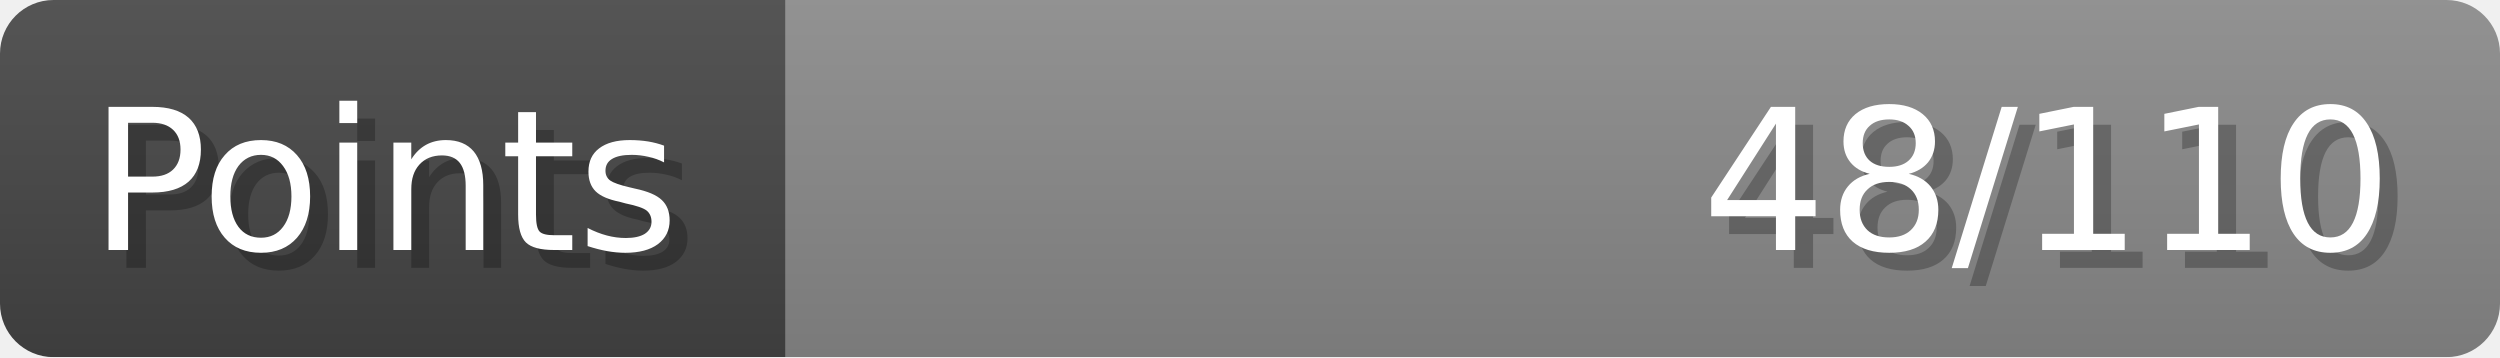
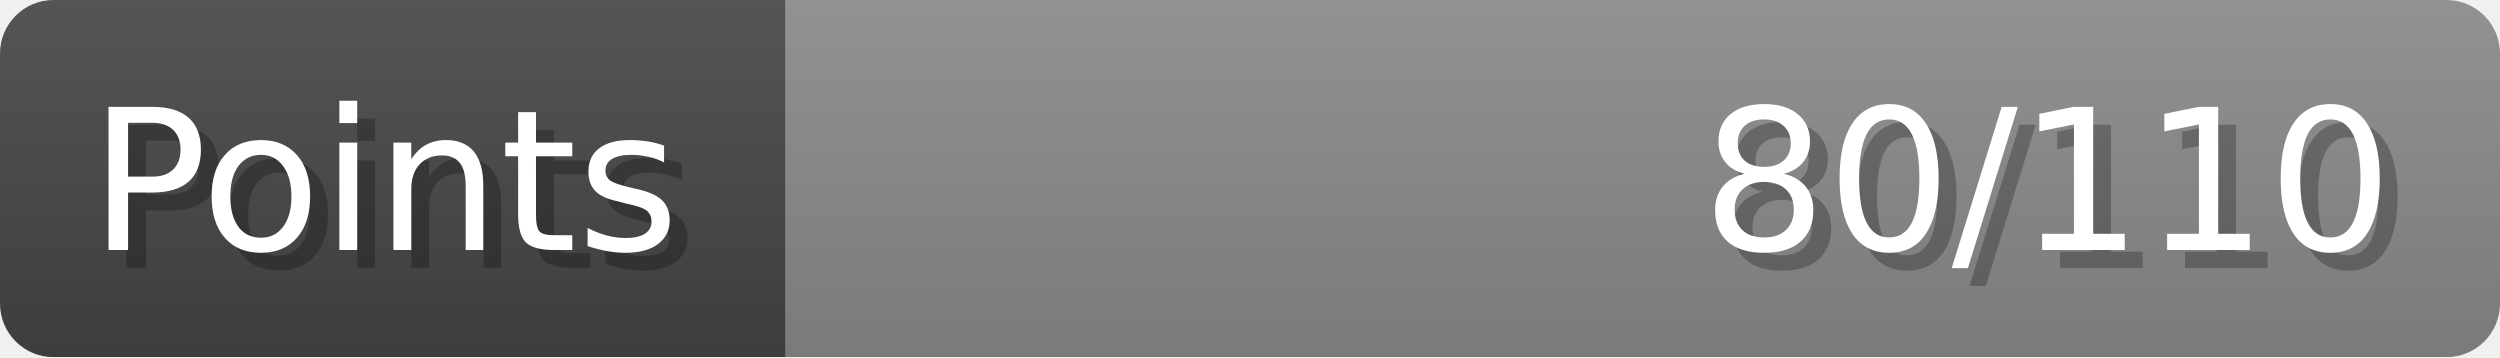
- <svg xmlns="http://www.w3.org/2000/svg" width="140px" height="20px" role="img" aria-label="Points: 48/110">
+ <svg xmlns="http://www.w3.org/2000/svg" width="140px" height="20px" role="img" aria-label="Points: 80/110">
  <linearGradient id="a" x2="0" y2="100%">
    <stop offset="0" stop-opacity=".1" stop-color="#EEE" />
    <stop offset="1" stop-opacity=".1" />
  </linearGradient>
  <mask id="m">
    <rect width="100%" height="100%" rx="3" fill="#FFF" />
  </mask>
  <g mask="url(#m)">
    <rect x="0" y="0" width="44" height="20" fill="#444" />
    <svg x="44" y="0" width="96" height="20">
      <rect width="100%" height="100%" fill="#888888" />
      <rect width="0%" height="100%" fill="#33CC11" transform="">
-         <animate attributeName="width" begin="0.5s" dur="600ms" from="0%" to="43%" repeatCount="1" fill="freeze" calcMode="spline" keyTimes="0; 1" keySplines="0.3, 0.61, 0.355, 1" />
+         <animate attributeName="width" begin="0.5s" dur="600ms" from="0%" to="72%" repeatCount="1" fill="freeze" calcMode="spline" keyTimes="0; 1" keySplines="0.3, 0.61, 0.355, 1" />
      </rect>
    </svg>
    <rect width="140" height="20" fill="url(#a)" />
  </g>
  <g aria-hidden="true" font-size="11" font-family="Verdana, DejaVu Sans, sans-serif" fill="#FFFFFF">
    <text x="6" y="15" fill="#000" opacity="0.25">Points</text>
    <text x="5" y="14">Points</text>
-     <text x="135" y="15" fill="#000" opacity="0.25" text-anchor="end">48/110</text>
-     <text x="134" y="14" text-anchor="end">48/110</text>
+     <text x="135" y="15" fill="#000" opacity="0.25" text-anchor="end">80/110</text>
+     <text x="134" y="14" text-anchor="end">80/110</text>
  </g>
</svg>
